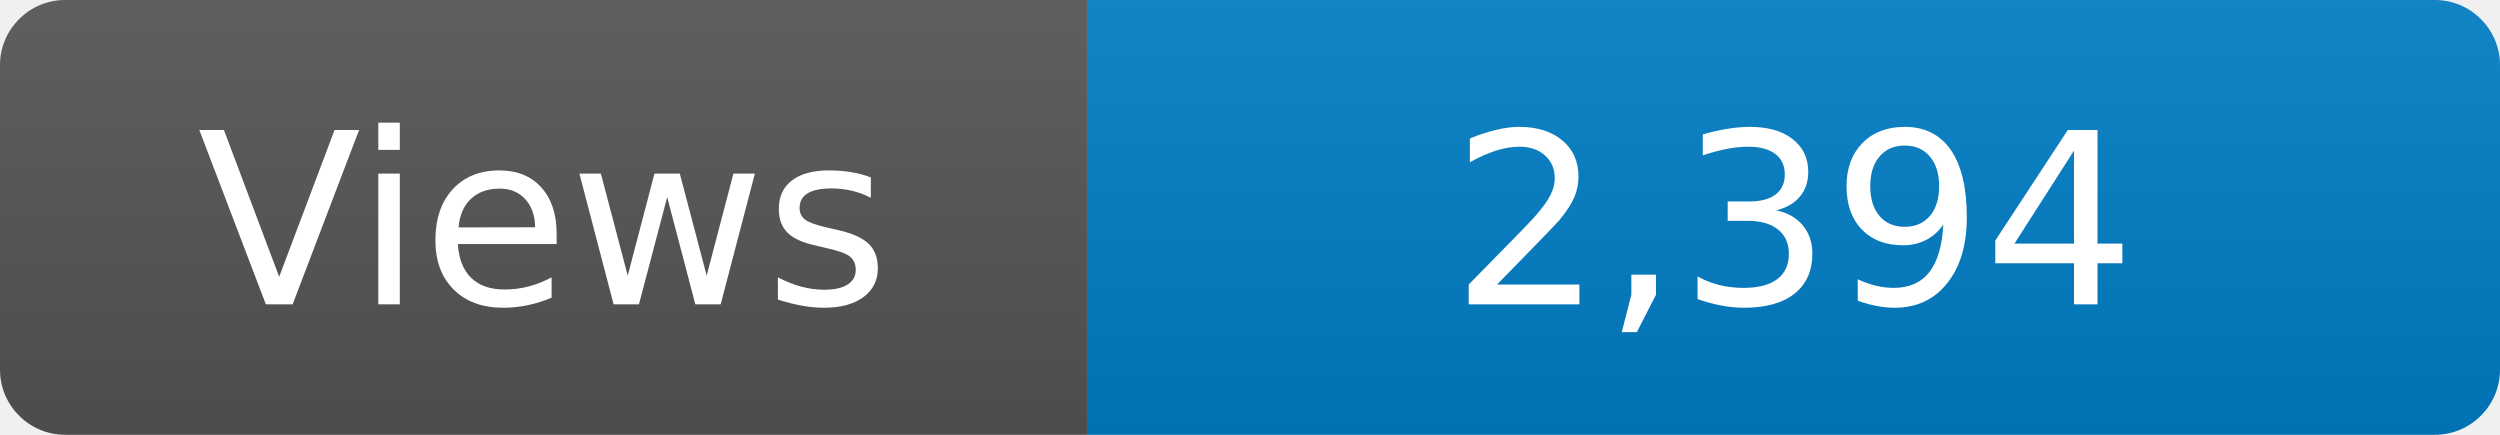
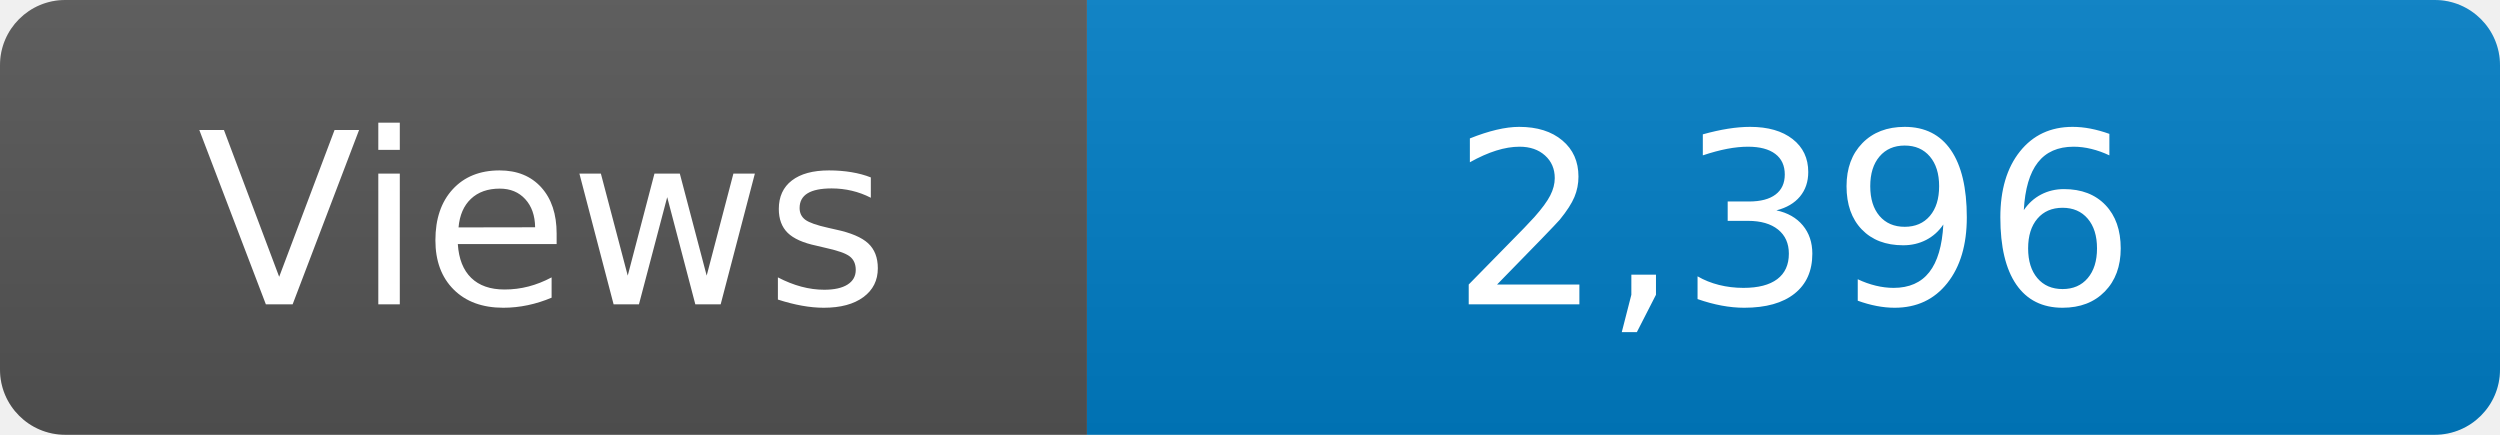
<svg xmlns="http://www.w3.org/2000/svg" width="115" height="20" role="img" aria-label="Maintained?: yes">
  <linearGradient id="s" x2="0" y2="100%">
    <stop offset="0" stop-color="#bbb" stop-opacity=".1" />
    <stop offset="1" stop-opacity=".1" />
  </linearGradient>
  <clipPath id="r">
    <rect width="115" height="20" rx="3" fill="#fff" />
  </clipPath>
  <g clip-path="url(#r)">
    <rect width="50" height="20" fill="#555" />
    <rect x="50" width="160" height="20" fill="#007ec6" />
    <rect width="115" height="20" fill="url(#s)" />
  </g>
  <g fill="#fff" text-anchor="middle" font-family="Verdana,Geneva,DejaVu Sans,sans-serif" font-size="110">
    <text x="250" y="140" transform="scale(.1)" fill="#fff">Views</text>
-     <text x="825" y="140" transform="scale(.1)" fill="#fff">2,394</text>
+     <text x="825" y="140" transform="scale(.1)" fill="#fff">2,396</text>
  </g>
</svg>
